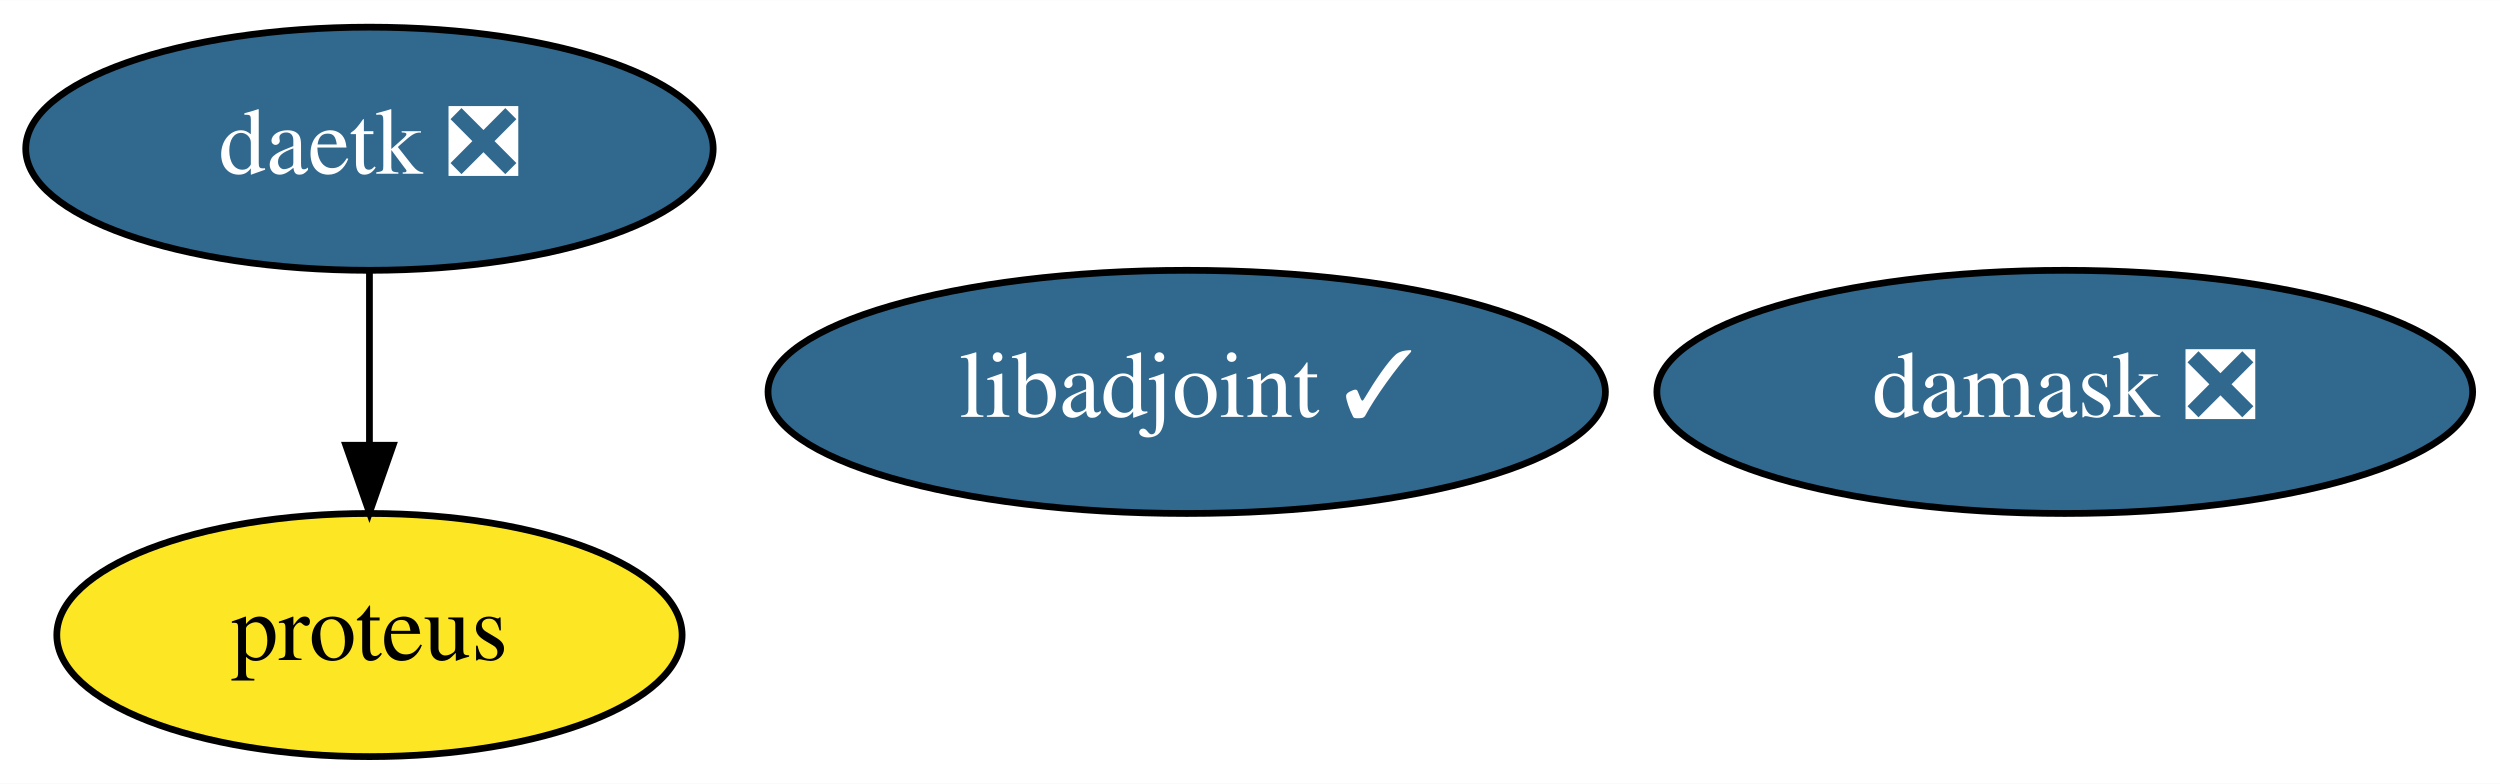
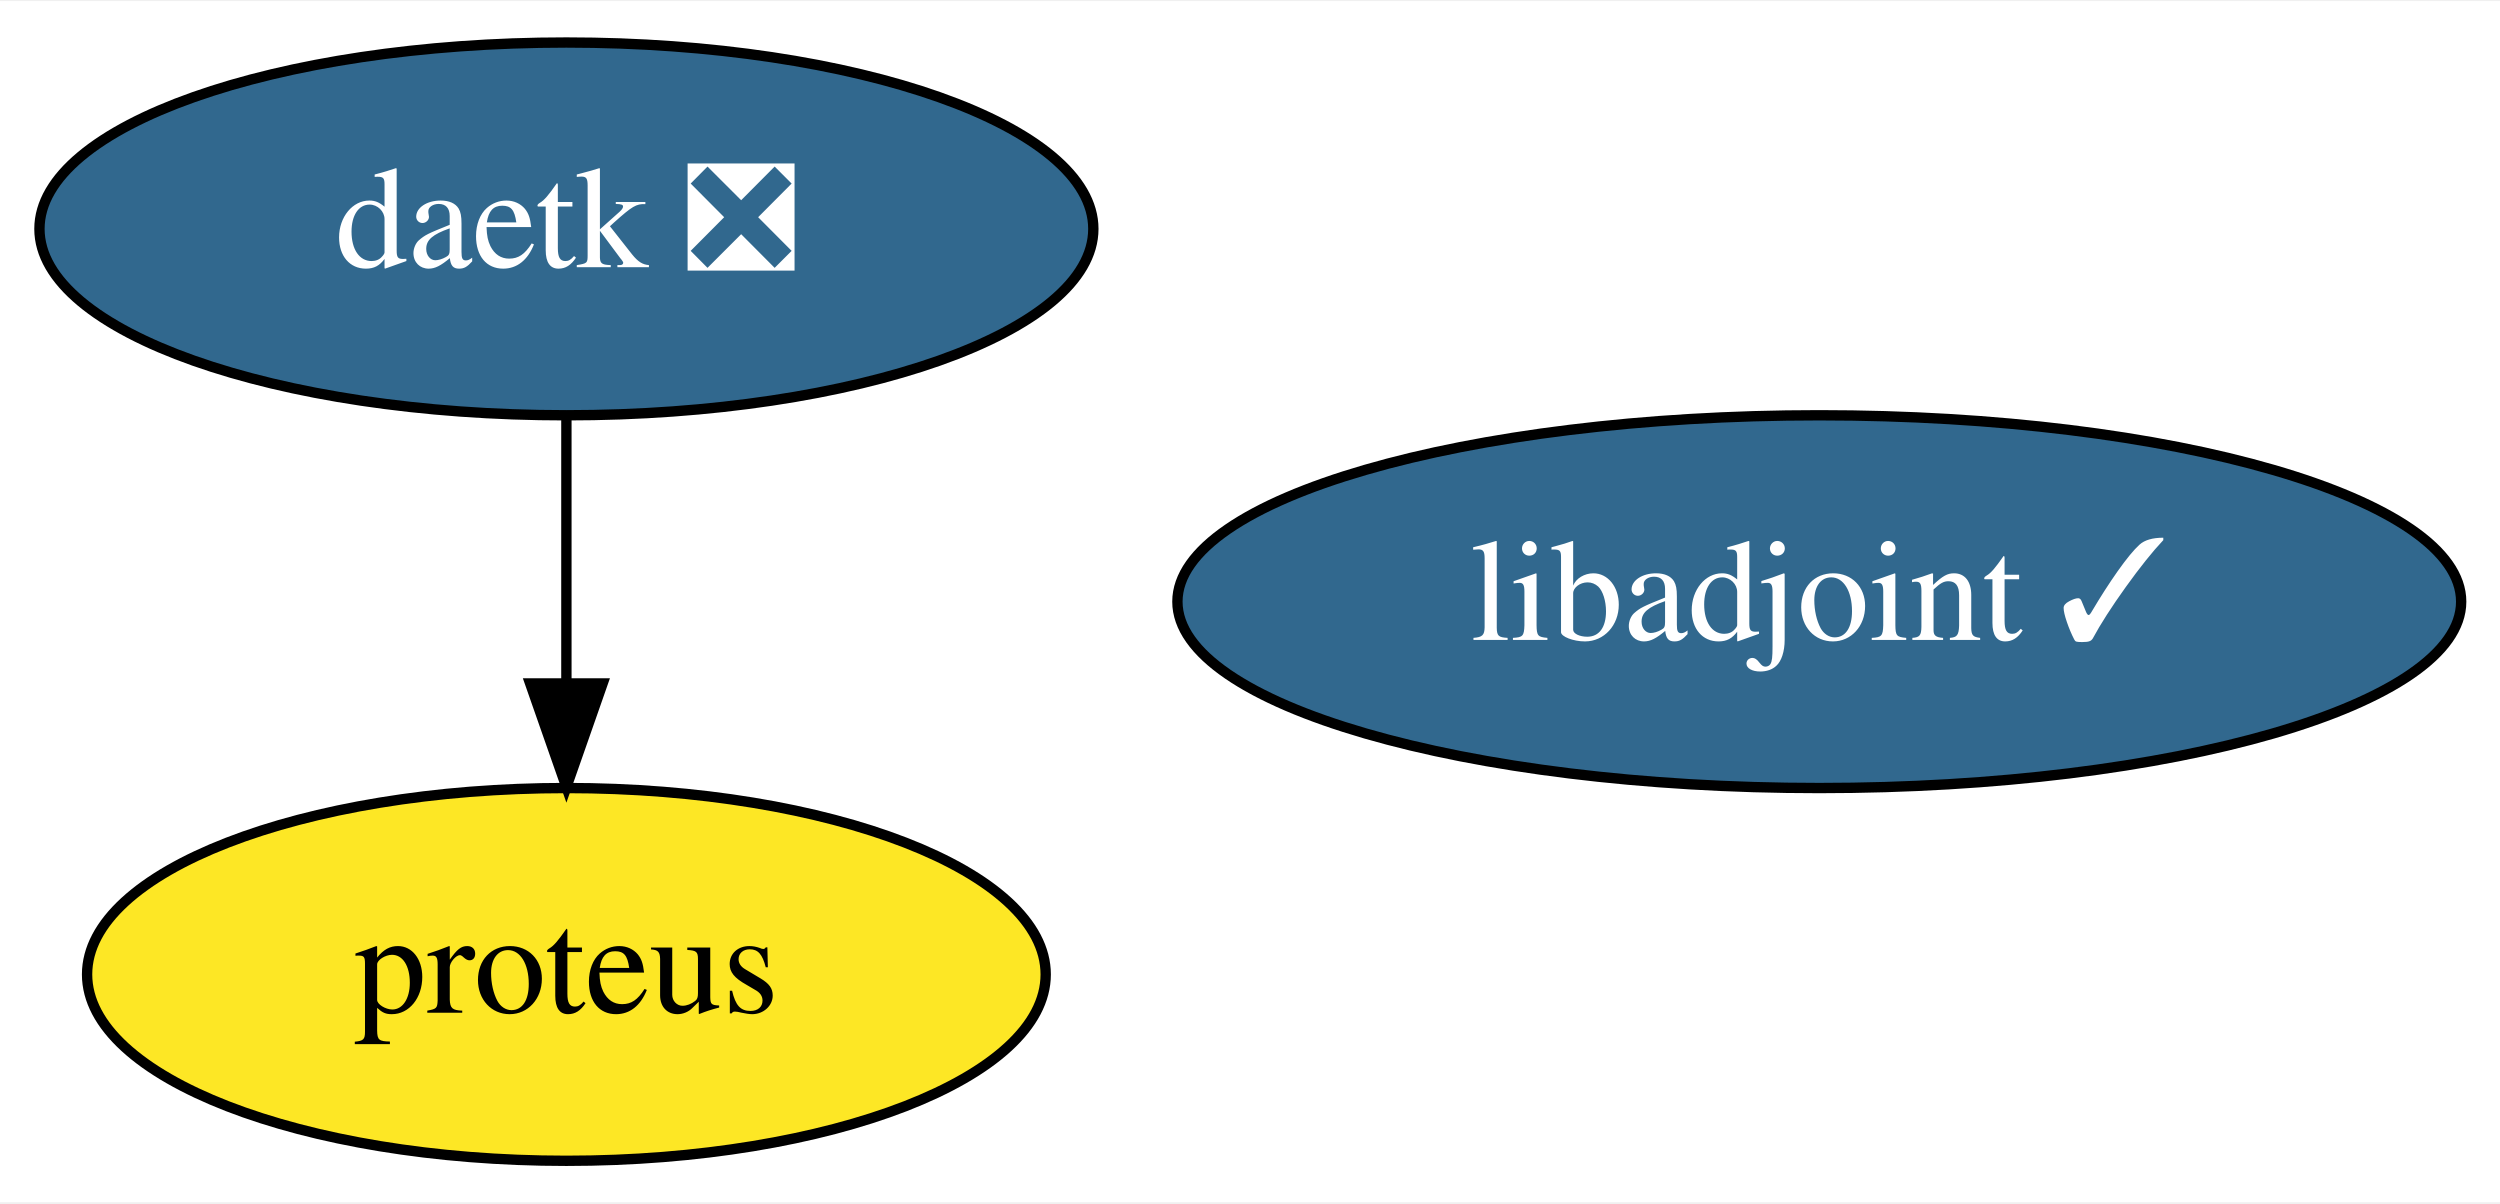
- <svg xmlns="http://www.w3.org/2000/svg" xmlns:xlink="http://www.w3.org/1999/xlink" width="370pt" height="116pt" viewBox="0.00 0.00 370.14 116.00">
+ <svg xmlns="http://www.w3.org/2000/svg" xmlns:xlink="http://www.w3.org/1999/xlink" width="241pt" height="116pt" viewBox="0.00 0.00 241.44 116.00">
  <g id="graph0" class="graph" transform="scale(1 1) rotate(0) translate(4 112)">
-     <polygon fill="white" stroke="transparent" points="-4,4 -4,-112 366.14,-112 366.14,4 -4,4" />
+     <polygon fill="white" stroke="transparent" points="-4,4 -4,-112 237.44,-112 237.44,4 -4,4" />
    <g id="node1" class="node">
      <g id="a_node1">
        <a xlink:href="https://github.com/conda-forge/libadjoint-feedstock/pull/30" xlink:title="libadjoint ✓">
          <ellipse fill="#31688e" stroke="black" cx="171.7" cy="-54" rx="61.99" ry="18" />
          <text text-anchor="middle" x="171.7" y="-50.3" font-family="Times,serif" font-size="14.00" fill="white">libadjoint ✓</text>
        </a>
      </g>
    </g>
    <g id="node2" class="node">
      <g id="a_node2">
        <a xlink:href="https://github.com/conda-forge/daetk-feedstock/pull/6" xlink:title="daetk ❎">
          <ellipse fill="#31688e" stroke="black" cx="50.7" cy="-90" rx="50.89" ry="18" />
          <text text-anchor="middle" x="50.7" y="-86.3" font-family="Times,serif" font-size="14.00" fill="white">daetk ❎</text>
        </a>
      </g>
    </g>
    <g id="node3" class="node">
      <g id="a_node3">
        <a xlink:href="https://github.com/conda-forge/proteus-feedstock" xlink:title="proteus">
          <ellipse fill="#fde725" stroke="black" cx="50.7" cy="-18" rx="46.29" ry="18" />
          <text text-anchor="middle" x="50.7" y="-14.3" font-family="Times,serif" font-size="14.00">proteus</text>
        </a>
      </g>
    </g>
    <g id="edge1" class="edge">
      <path fill="none" stroke="black" d="M50.7,-71.7C50.7,-63.98 50.7,-54.71 50.7,-46.11" />
      <polygon fill="black" stroke="black" points="54.2,-46.1 50.7,-36.1 47.2,-46.1 54.2,-46.1" />
    </g>
-     <g id="node4" class="node">
-       <g id="a_node4">
-         <a xlink:href="https://github.com/conda-forge/damask-feedstock/pull/130" xlink:title="damask ❎">
-           <ellipse fill="#31688e" stroke="black" cx="301.7" cy="-54" rx="60.39" ry="18" />
-           <text text-anchor="middle" x="301.7" y="-50.3" font-family="Times,serif" font-size="14.00" fill="white">damask ❎</text>
-         </a>
-       </g>
-     </g>
  </g>
</svg>
